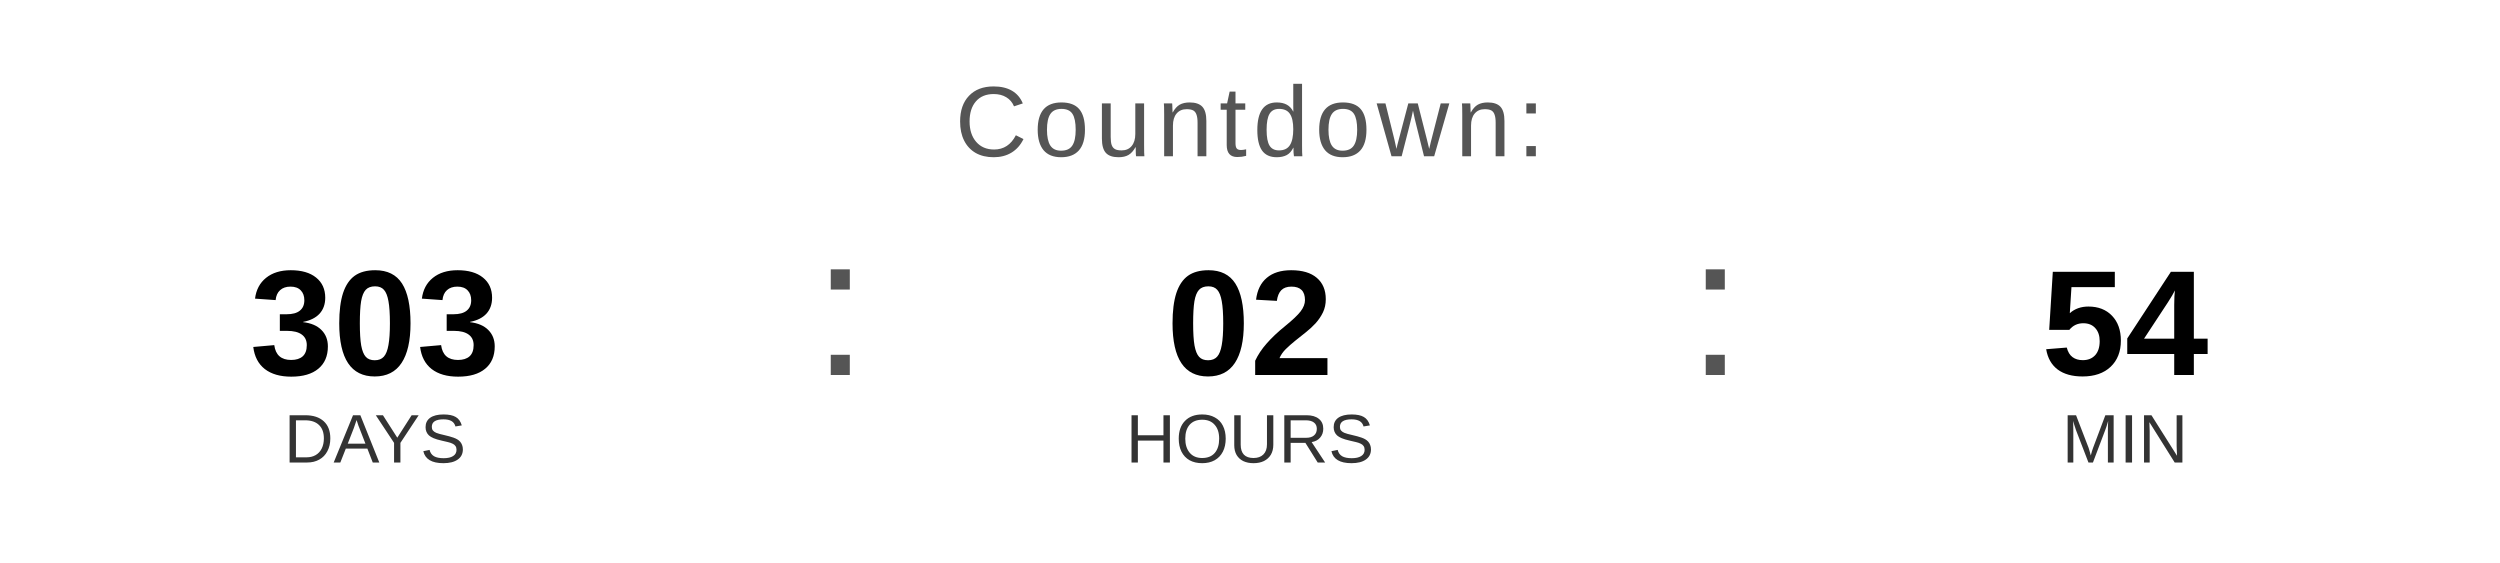
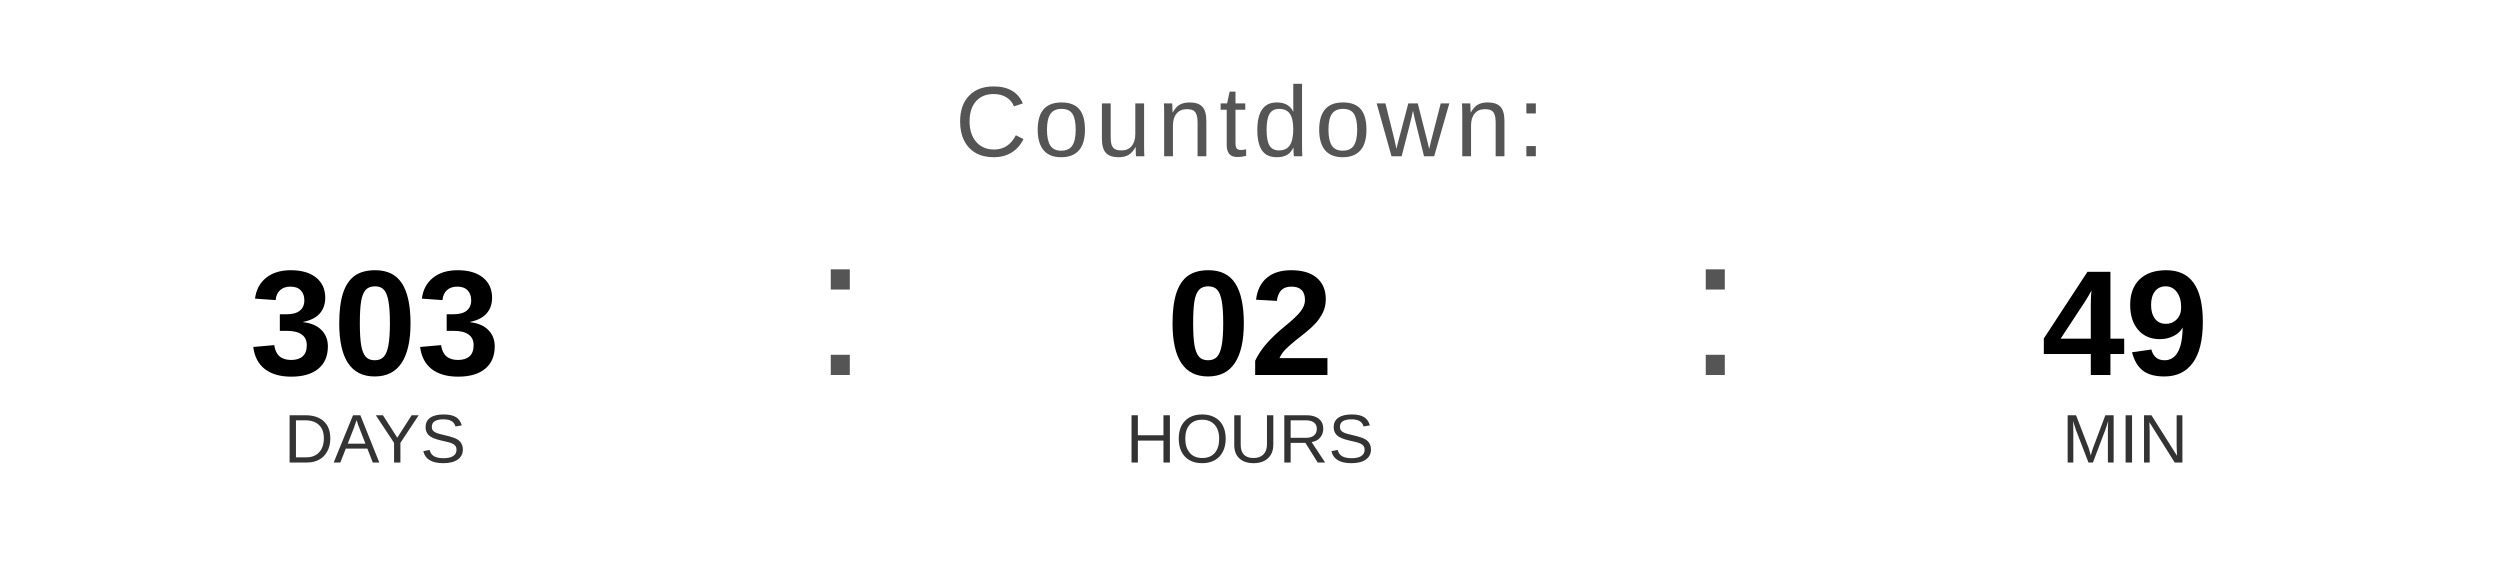
<svg xmlns="http://www.w3.org/2000/svg" width="400" height="90" viewBox="0 0 400 90">
  <text x="200" y="25" font-family="Arial, Helvetica, sans-serif" font-size="16" fill="#555555" text-anchor="middle" letter-spacing="1">
    Countdown:
  </text>
  <text x="60" y="60" font-family="Arial, Helvetica, sans-serif" font-size="24" font-weight="bold" fill="#000000" text-anchor="middle">303</text>
  <text x="60" y="74" font-family="Arial, Helvetica, sans-serif" font-size="11" fill="#333333" text-anchor="middle">DAYS</text>
  <text x="130" y="60" font-family="Arial, sans-serif" font-size="32" fill="#555555">:</text>
  <text x="200" y="60" font-family="Arial, Helvetica, sans-serif" font-size="24" font-weight="bold" fill="#000000" text-anchor="middle">02</text>
  <text x="200" y="74" font-family="Arial, Helvetica, sans-serif" font-size="11" fill="#333333" text-anchor="middle">HOURS</text>
  <text x="270" y="60" font-family="Arial, sans-serif" font-size="32" fill="#555555">:</text>
-   <text x="340" y="60" font-family="Arial, Helvetica, sans-serif" font-size="24" font-weight="bold" fill="#000000" text-anchor="middle">54</text>
+   <text x="340" y="60" font-family="Arial, Helvetica, sans-serif" font-size="24" font-weight="bold" fill="#000000" text-anchor="middle">49</text>
  <text x="340" y="74" font-family="Arial, Helvetica, sans-serif" font-size="11" fill="#333333" text-anchor="middle">MIN</text>
</svg>
